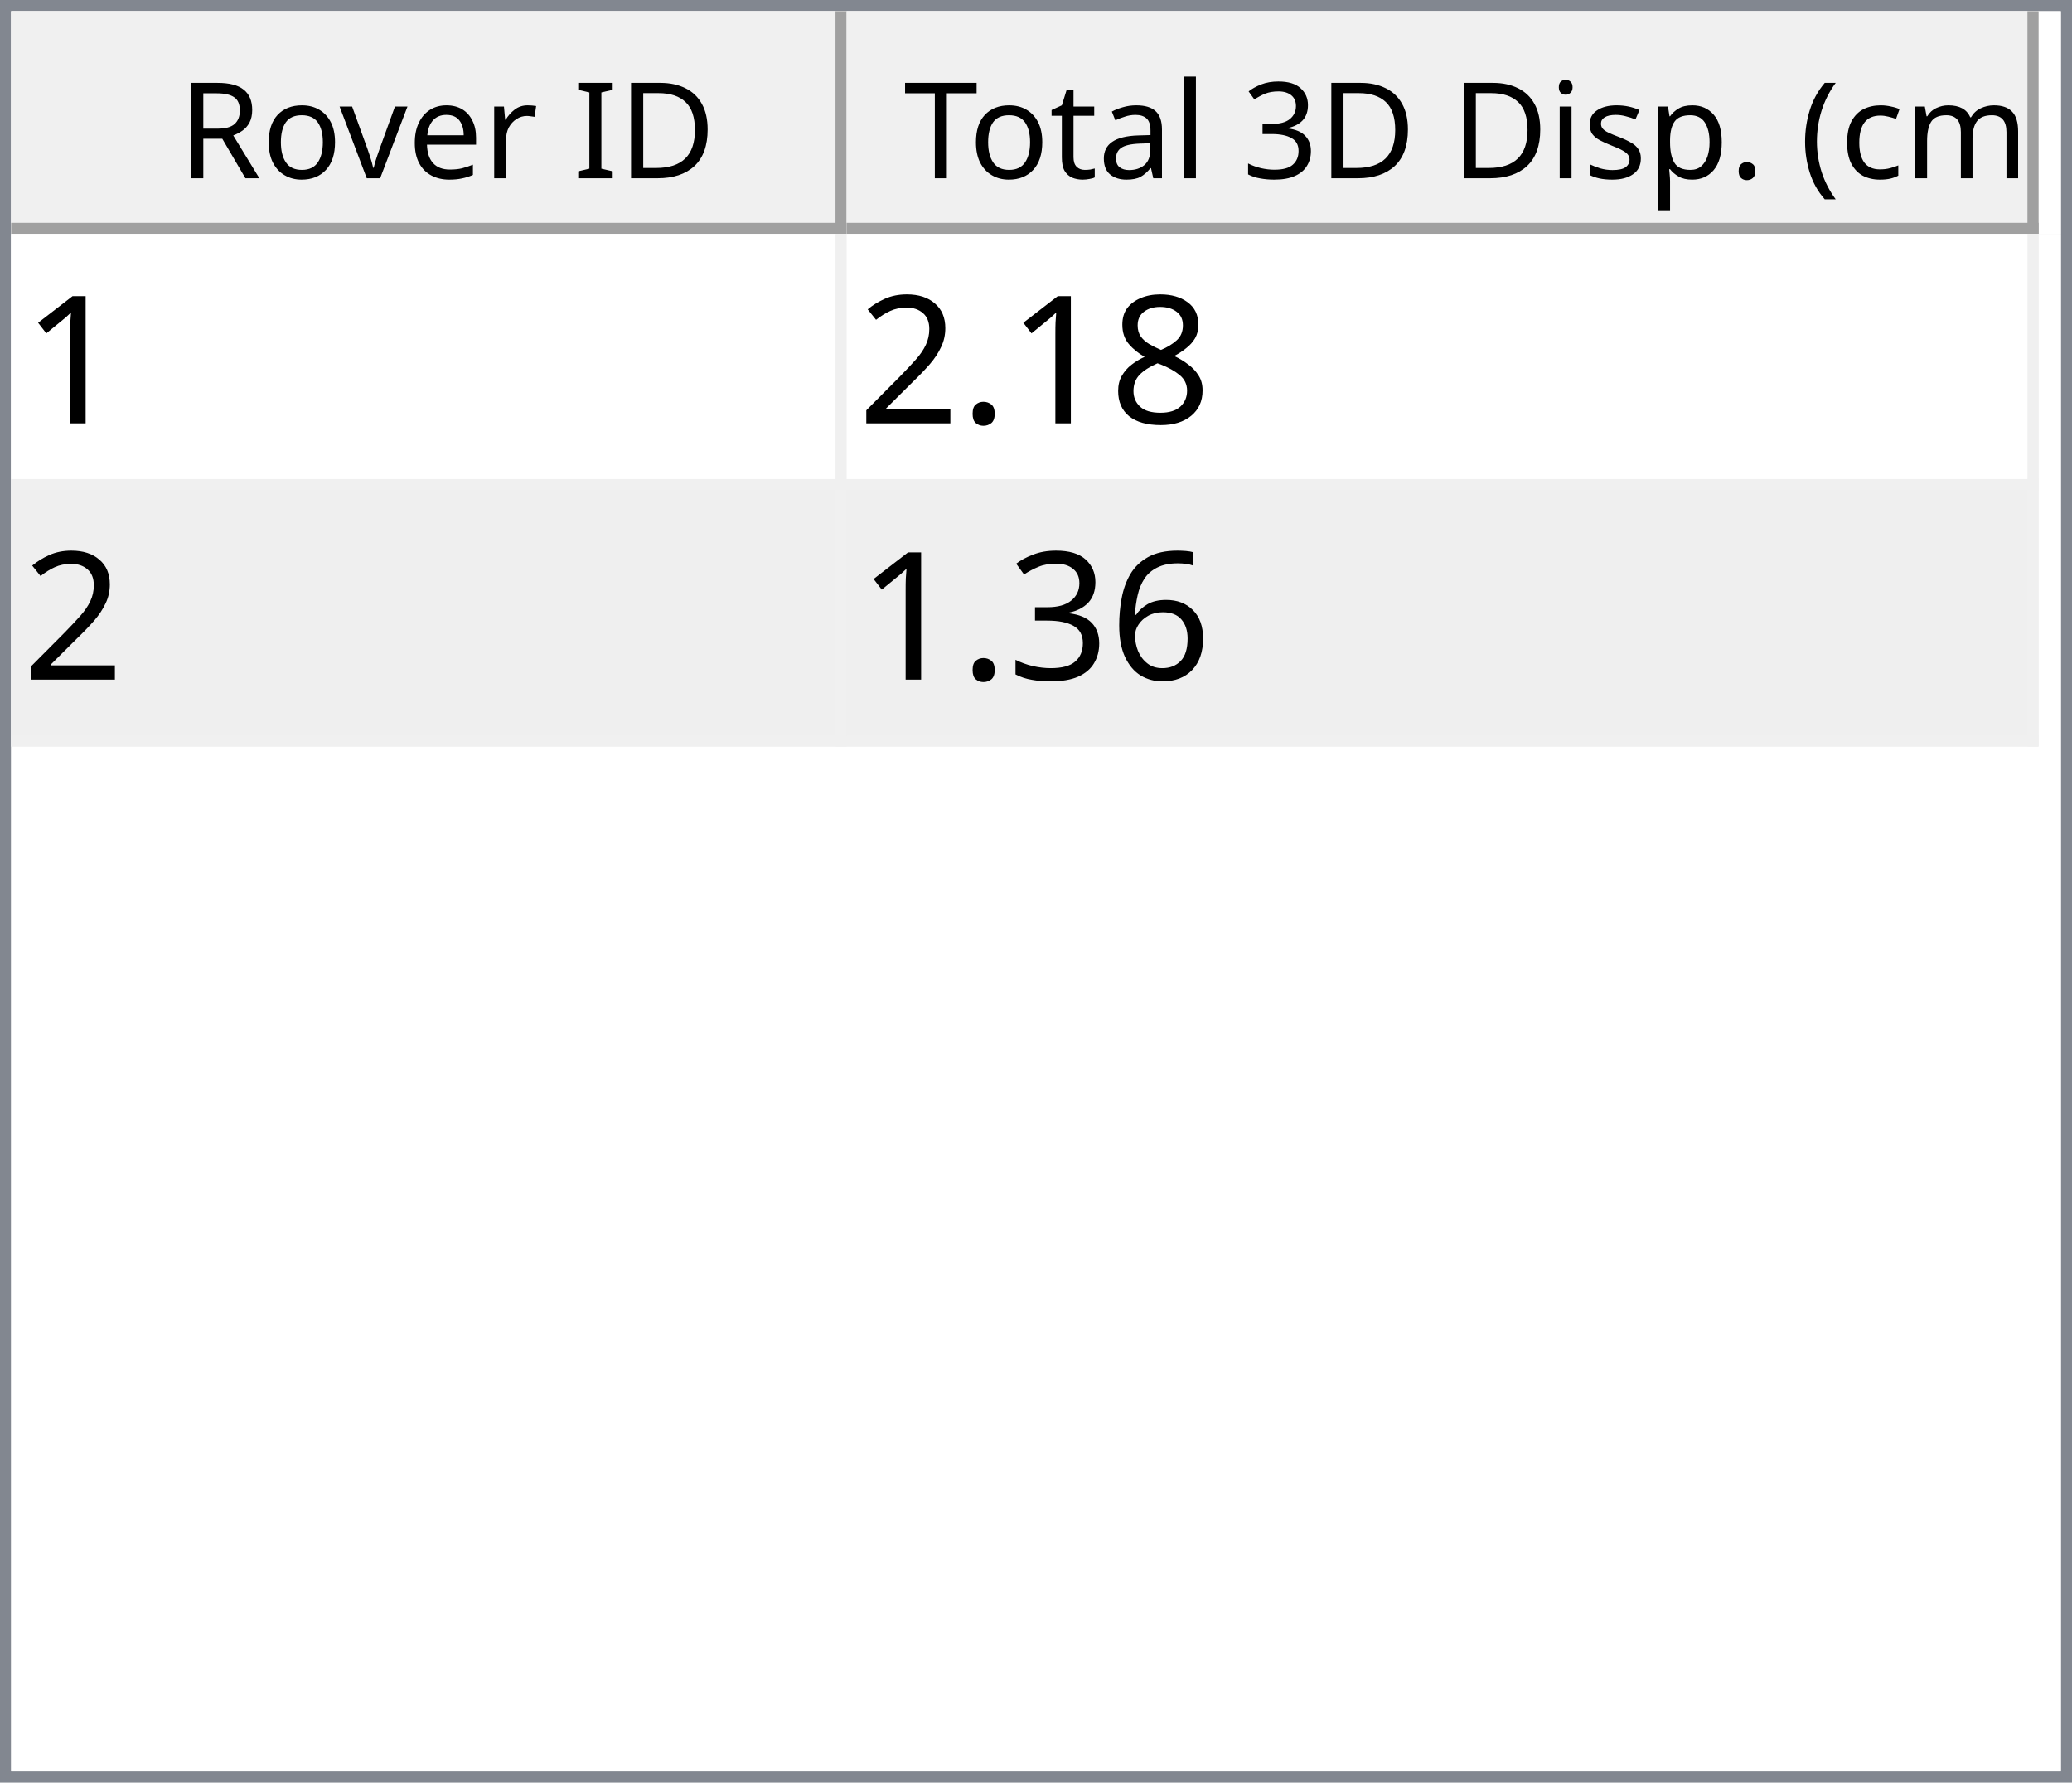
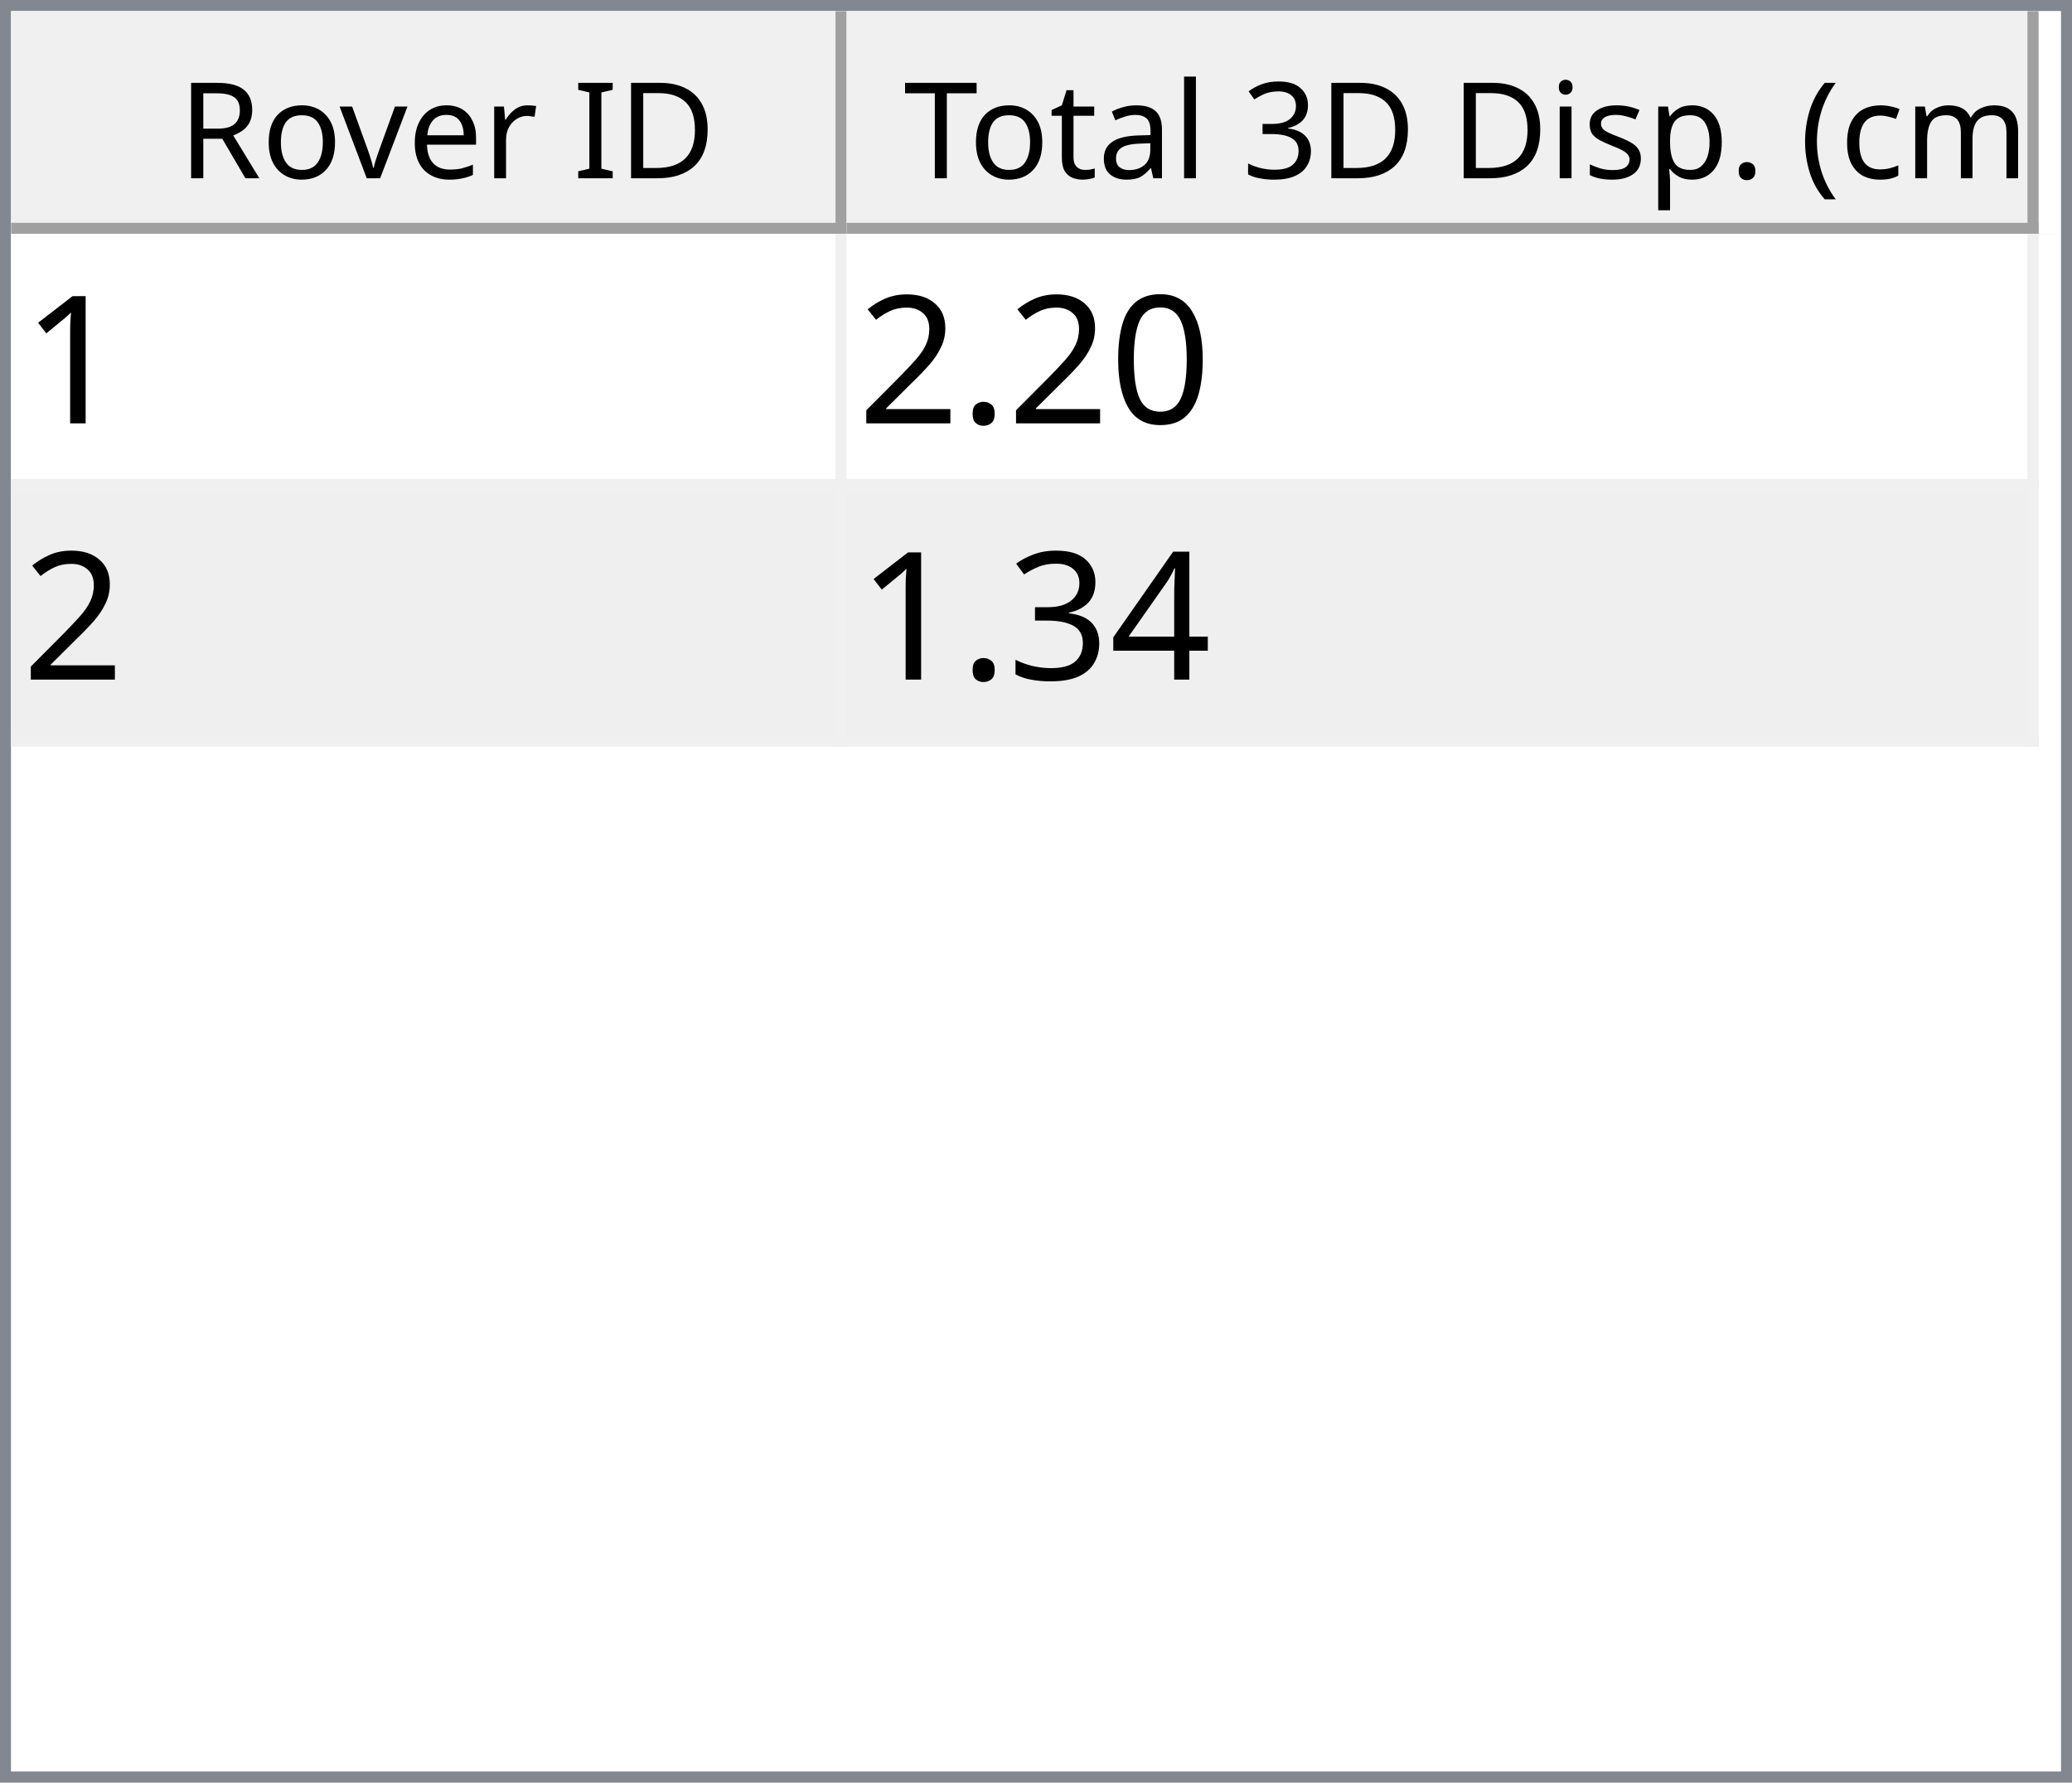
<svg xmlns="http://www.w3.org/2000/svg" style="fill-opacity:1; color-rendering:auto; color-interpolation:auto; text-rendering:auto; stroke:black; stroke-linecap:square; stroke-miterlimit:10; shape-rendering:auto; stroke-opacity:1; fill:black; stroke-dasharray:none; font-weight:normal; stroke-width:1; font-family:'Dialog'; font-style:normal; stroke-linejoin:miter; font-size:12px; stroke-dashoffset:0; image-rendering:auto;" width="186" height="160">
  <defs id="genericDefs" />
  <g>
    <defs id="defs1">
      <clipPath clipPathUnits="userSpaceOnUse" id="clipPath1">
        <path d="M0 0 L186 0 L186 160 L0 160 L0 0 Z" />
      </clipPath>
      <clipPath clipPathUnits="userSpaceOnUse" id="clipPath2">
        <path d="M0 0 L0 160 L186 160 L186 0 Z" />
      </clipPath>
      <clipPath clipPathUnits="userSpaceOnUse" id="clipPath3">
        <path d="M0 0 L0 20 L184 20 L184 0 Z" />
      </clipPath>
      <clipPath clipPathUnits="userSpaceOnUse" id="clipPath4">
        <path d="M0 0 L0 20 L75 20 L75 0 Z" />
      </clipPath>
      <clipPath clipPathUnits="userSpaceOnUse" id="clipPath5">
        <path d="M1 1 L1 19 L74 19 L74 1 Z" />
      </clipPath>
      <clipPath clipPathUnits="userSpaceOnUse" id="clipPath6">
        <path d="M0 0 L0 18 L73 18 L73 0 Z" />
      </clipPath>
      <clipPath clipPathUnits="userSpaceOnUse" id="clipPath7">
        <path d="M-0.5 -0.5 L-0.5 19.5 L74.5 19.5 L74.5 -0.5 Z" />
      </clipPath>
      <clipPath clipPathUnits="userSpaceOnUse" id="clipPath8">
        <path d="M0 0 L0 20 L107 20 L107 0 Z" />
      </clipPath>
      <clipPath clipPathUnits="userSpaceOnUse" id="clipPath9">
        <path d="M1 1 L1 19 L106 19 L106 1 Z" />
      </clipPath>
      <clipPath clipPathUnits="userSpaceOnUse" id="clipPath10">
        <path d="M0 0 L0 18 L105 18 L105 0 Z" />
      </clipPath>
      <clipPath clipPathUnits="userSpaceOnUse" id="clipPath11">
        <path d="M-0.5 -0.5 L-0.5 19.5 L106.5 19.5 L106.5 -0.5 Z" />
      </clipPath>
      <clipPath clipPathUnits="userSpaceOnUse" id="clipPath12">
        <path d="M0 0 L0 138 L184 138 L184 0 Z" />
      </clipPath>
      <clipPath clipPathUnits="userSpaceOnUse" id="clipPath13">
        <path d="M0 0 L0 46 L182 46 L182 0 Z" />
      </clipPath>
      <clipPath clipPathUnits="userSpaceOnUse" id="clipPath14">
        <path d="M-0.5 -0.5 L-0.5 45.5 L181.5 45.5 L181.5 -0.5 Z" />
      </clipPath>
      <clipPath clipPathUnits="userSpaceOnUse" id="clipPath15">
        <path d="M0 0 L0 22 L74 22 L74 0 Z" />
      </clipPath>
      <clipPath clipPathUnits="userSpaceOnUse" id="clipPath16">
        <path d="M0 0 L0 22 L106 22 L106 0 Z" />
      </clipPath>
      <font horiz-adv-x="64.551" id="font1">
        <font-face ascent="107.91" descent="25.098" units-per-em="100" style="font-style:normal; font-family:Segoe UI; font-weight:normal;" />
        <missing-glyph horiz-adv-x="64.551" d="M8.109 0 L8.109 68.266 L56.453 68.266 L56.453 0 L8.109 0 ZM15.328 7.234 L49.219 7.234 L49.219 61.031 L15.328 61.031 L15.328 7.234 Z" />
        <glyph unicode="D" horiz-adv-x="70.117" d="M9.188 0 L9.188 70.016 L28.516 70.016 Q65.531 70.016 65.531 35.891 Q65.531 19.672 55.25 9.836 Q44.969 0 27.734 0 L9.188 0 ZM17.391 62.594 L17.391 7.422 L27.828 7.422 Q41.609 7.422 49.273 14.797 Q56.938 22.172 56.938 35.688 Q56.938 62.594 28.328 62.594 L17.391 62.594 Z" />
        <glyph unicode="I" horiz-adv-x="26.611" d="M17.391 0 L9.188 0 L9.188 70.016 L17.391 70.016 L17.391 0 Z" />
        <glyph unicode=" " horiz-adv-x="27.393" d="" />
        <glyph unicode="r" horiz-adv-x="34.766" d="M34.188 41.891 Q32.078 43.5 28.125 43.5 Q23 43.5 19.555 38.672 Q16.109 33.844 16.109 25.484 L16.109 0 L8.109 0 L8.109 50 L16.109 50 L16.109 39.703 L16.312 39.703 Q18.016 44.969 21.531 47.922 Q25.047 50.875 29.391 50.875 Q32.516 50.875 34.188 50.203 L34.188 41.891 Z" />
        <glyph unicode="e" horiz-adv-x="52.295" d="M48.297 23 L12.984 23 Q13.188 14.656 17.484 10.109 Q21.781 5.562 29.297 5.562 Q37.75 5.562 44.828 11.141 L44.828 3.609 Q38.234 -1.172 27.391 -1.172 Q16.797 -1.172 10.742 5.641 Q4.688 12.453 4.688 24.812 Q4.688 36.469 11.305 43.82 Q17.922 51.172 27.734 51.172 Q37.547 51.172 42.922 44.828 Q48.297 38.484 48.297 27.203 L48.297 23 ZM40.094 29.781 Q40.047 36.719 36.75 40.578 Q33.453 44.438 27.594 44.438 Q21.922 44.438 17.969 40.383 Q14.016 36.328 13.094 29.781 L40.094 29.781 Z" />
        <glyph unicode="v" horiz-adv-x="47.9" d="M47.406 50 L27.484 0 L19.625 0 L0.688 50 L9.469 50 L22.172 13.672 Q23.578 9.672 23.922 6.688 L24.125 6.688 Q24.609 10.453 25.688 13.484 L38.969 50 L47.406 50 Z" />
        <glyph unicode="o" horiz-adv-x="58.594" d="M29 -1.172 Q17.922 -1.172 11.305 5.836 Q4.688 12.844 4.688 24.422 Q4.688 37.016 11.57 44.094 Q18.453 51.172 30.172 51.172 Q41.359 51.172 47.633 44.289 Q53.906 37.406 53.906 25.203 Q53.906 13.234 47.141 6.031 Q40.375 -1.172 29 -1.172 ZM29.594 44.438 Q21.875 44.438 17.383 39.188 Q12.891 33.938 12.891 24.703 Q12.891 15.828 17.43 10.695 Q21.969 5.562 29.594 5.562 Q37.359 5.562 41.531 10.594 Q45.703 15.625 45.703 24.906 Q45.703 34.281 41.531 39.359 Q37.359 44.438 29.594 44.438 Z" />
        <glyph unicode="R" horiz-adv-x="59.814" d="M59.375 0 L49.609 0 L37.891 19.625 Q36.281 22.359 34.766 24.289 Q33.25 26.219 31.664 27.438 Q30.078 28.656 28.25 29.219 Q26.422 29.781 24.125 29.781 L17.391 29.781 L17.391 0 L9.188 0 L9.188 70.016 L30.078 70.016 Q34.672 70.016 38.555 68.867 Q42.438 67.719 45.289 65.375 Q48.141 63.031 49.758 59.547 Q51.375 56.062 51.375 51.375 Q51.375 47.703 50.273 44.656 Q49.172 41.609 47.148 39.211 Q45.125 36.812 42.266 35.133 Q39.406 33.453 35.844 32.516 L35.844 32.328 Q37.594 31.547 38.891 30.547 Q40.188 29.547 41.359 28.18 Q42.531 26.812 43.68 25.078 Q44.828 23.344 46.234 21.047 L59.375 0 ZM17.391 62.594 L17.391 37.203 L28.516 37.203 Q31.594 37.203 34.203 38.133 Q36.812 39.062 38.719 40.797 Q40.625 42.531 41.703 45.047 Q42.781 47.562 42.781 50.688 Q42.781 56.297 39.141 59.445 Q35.5 62.594 28.609 62.594 L17.391 62.594 Z" />
        <glyph unicode=")" horiz-adv-x="30.176" d="M8.297 -15.922 L1.172 -15.922 Q16.406 2.344 16.406 26.812 Q16.406 51.469 1.078 70.016 L8.297 70.016 Q23.531 52.156 23.531 26.703 Q23.531 1.375 8.297 -15.922 Z" />
        <glyph unicode="m" horiz-adv-x="86.133" d="M79.109 0 L71.094 0 L71.094 28.719 Q71.094 37.016 68.531 40.727 Q65.969 44.438 59.906 44.438 Q54.781 44.438 51.195 39.75 Q47.609 35.062 47.609 28.516 L47.609 0 L39.594 0 L39.594 29.688 Q39.594 44.438 28.219 44.438 Q22.953 44.438 19.531 40.016 Q16.109 35.594 16.109 28.516 L16.109 0 L8.109 0 L8.109 50 L16.109 50 L16.109 42.094 L16.312 42.094 Q21.625 51.172 31.844 51.172 Q36.969 51.172 40.773 48.312 Q44.578 45.453 46 40.828 Q51.562 51.172 62.594 51.172 Q79.109 51.172 79.109 30.812 L79.109 0 Z" />
        <glyph unicode="c" horiz-adv-x="46.191" d="M42.188 2.297 Q36.422 -1.172 28.516 -1.172 Q17.828 -1.172 11.258 5.789 Q4.688 12.75 4.688 23.828 Q4.688 36.188 11.766 43.68 Q18.844 51.172 30.672 51.172 Q37.25 51.172 42.281 48.734 L42.281 40.531 Q36.719 44.438 30.375 44.438 Q22.703 44.438 17.797 38.945 Q12.891 33.453 12.891 24.516 Q12.891 15.719 17.508 10.641 Q22.125 5.562 29.891 5.562 Q36.422 5.562 42.188 9.906 L42.188 2.297 Z" />
        <glyph unicode="(" horiz-adv-x="30.176" d="M29.109 -15.922 L21.969 -15.922 Q6.844 1.375 6.844 26.703 Q6.844 52.156 21.969 70.016 L29.203 70.016 Q13.875 51.469 13.875 26.812 Q13.875 2.344 29.109 -15.922 Z" />
        <glyph unicode="." horiz-adv-x="21.68" d="M10.891 -1.078 Q8.641 -1.078 7.055 0.539 Q5.469 2.156 5.469 4.391 Q5.469 6.641 7.055 8.273 Q8.641 9.906 10.891 9.906 Q13.188 9.906 14.797 8.273 Q16.406 6.641 16.406 4.391 Q16.406 2.156 14.797 0.539 Q13.188 -1.078 10.891 -1.078 Z" />
        <glyph unicode="p" horiz-adv-x="58.789" d="M16.312 7.234 L16.109 7.234 L16.109 -23 L8.109 -23 L8.109 50 L16.109 50 L16.109 41.219 L16.312 41.219 Q22.219 51.172 33.594 51.172 Q43.266 51.172 48.688 44.461 Q54.109 37.75 54.109 26.469 Q54.109 13.922 48 6.375 Q41.891 -1.172 31.297 -1.172 Q21.578 -1.172 16.312 7.234 ZM16.109 27.391 L16.109 20.406 Q16.109 14.203 20.141 9.883 Q24.172 5.562 30.375 5.562 Q37.641 5.562 41.773 11.133 Q45.906 16.703 45.906 26.609 Q45.906 34.969 42.047 39.703 Q38.188 44.438 31.594 44.438 Q24.609 44.438 20.359 39.578 Q16.109 34.719 16.109 27.391 Z" />
        <glyph unicode="s" horiz-adv-x="42.432" d="M5.078 1.812 L5.078 10.406 Q11.625 5.562 19.484 5.562 Q30.031 5.562 30.031 12.594 Q30.031 14.594 29.125 15.992 Q28.219 17.391 26.68 18.461 Q25.141 19.531 23.07 20.383 Q21 21.234 18.609 22.172 Q15.281 23.484 12.766 24.828 Q10.25 26.172 8.57 27.859 Q6.891 29.547 6.031 31.695 Q5.172 33.844 5.172 36.719 Q5.172 40.234 6.789 42.945 Q8.406 45.656 11.086 47.484 Q13.766 49.312 17.211 50.242 Q20.656 51.172 24.312 51.172 Q30.812 51.172 35.938 48.922 L35.938 40.828 Q30.422 44.438 23.25 44.438 Q21 44.438 19.195 43.922 Q17.391 43.406 16.094 42.477 Q14.797 41.547 14.086 40.258 Q13.375 38.969 13.375 37.406 Q13.375 35.453 14.086 34.133 Q14.797 32.812 16.164 31.789 Q17.531 30.766 19.484 29.938 Q21.438 29.109 23.922 28.125 Q27.25 26.859 29.883 25.516 Q32.516 24.172 34.375 22.484 Q36.234 20.797 37.234 18.602 Q38.234 16.406 38.234 13.375 Q38.234 9.672 36.602 6.938 Q34.969 4.203 32.234 2.398 Q29.5 0.594 25.93 -0.289 Q22.359 -1.172 18.453 -1.172 Q10.75 -1.172 5.078 1.812 Z" />
        <glyph unicode="i" horiz-adv-x="24.219" d="M12.203 62.703 Q10.062 62.703 8.547 64.164 Q7.031 65.625 7.031 67.875 Q7.031 70.125 8.547 71.609 Q10.062 73.094 12.203 73.094 Q14.406 73.094 15.945 71.609 Q17.484 70.125 17.484 67.875 Q17.484 65.719 15.945 64.211 Q14.406 62.703 12.203 62.703 ZM16.109 0 L8.109 0 L8.109 50 L16.109 50 L16.109 0 Z" />
        <glyph unicode="3" horiz-adv-x="53.906" d="M46.531 19.828 Q46.531 15.094 44.75 11.211 Q42.969 7.328 39.719 4.57 Q36.469 1.812 31.93 0.297 Q27.391 -1.219 21.922 -1.219 Q11.922 -1.219 6 2.594 L6 11.188 Q13.094 5.609 22.219 5.609 Q25.875 5.609 28.828 6.539 Q31.781 7.469 33.906 9.227 Q36.031 10.984 37.18 13.477 Q38.328 15.969 38.328 19.094 Q38.328 32.812 18.797 32.812 L12.984 32.812 L12.984 39.594 L18.5 39.594 Q35.797 39.594 35.797 52.484 Q35.797 64.406 22.609 64.406 Q15.188 64.406 8.688 59.422 L8.688 67.188 Q15.375 71.188 24.609 71.188 Q29 71.188 32.57 69.969 Q36.141 68.75 38.68 66.555 Q41.219 64.359 42.609 61.281 Q44 58.203 44 54.5 Q44 40.672 30.031 36.719 L30.031 36.531 Q33.594 36.141 36.625 34.797 Q39.656 33.453 41.852 31.305 Q44.047 29.156 45.289 26.25 Q46.531 23.344 46.531 19.828 Z" />
        <glyph unicode="l" horiz-adv-x="24.219" d="M16.109 0 L8.109 0 L8.109 74.031 L16.109 74.031 L16.109 0 Z" />
        <glyph unicode="a" horiz-adv-x="50.879" d="M43.891 0 L35.891 0 L35.891 7.812 L35.688 7.812 Q30.469 -1.172 20.312 -1.172 Q12.844 -1.172 8.617 2.781 Q4.391 6.734 4.391 13.281 Q4.391 27.297 20.906 29.594 L35.891 31.688 Q35.891 44.438 25.594 44.438 Q16.547 44.438 9.281 38.281 L9.281 46.484 Q16.656 51.172 26.266 51.172 Q43.891 51.172 43.891 32.516 L43.891 0 ZM35.891 25.297 L23.828 23.641 Q18.266 22.859 15.43 20.875 Q12.594 18.891 12.594 13.875 Q12.594 10.203 15.211 7.883 Q17.828 5.562 22.172 5.562 Q28.125 5.562 32.008 9.742 Q35.891 13.922 35.891 20.312 L35.891 25.297 Z" />
        <glyph unicode="t" horiz-adv-x="33.887" d="M31.297 0.484 Q28.469 -1.078 23.828 -1.078 Q10.688 -1.078 10.688 13.578 L10.688 43.172 L2.094 43.172 L2.094 50 L10.688 50 L10.688 62.203 L18.703 64.797 L18.703 50 L31.297 50 L31.297 43.172 L18.703 43.172 L18.703 14.984 Q18.703 9.969 20.414 7.82 Q22.125 5.672 26.078 5.672 Q29.109 5.672 31.297 7.328 L31.297 0.484 Z" />
        <glyph unicode="T" horiz-adv-x="52.393" d="M50.594 62.594 L30.375 62.594 L30.375 0 L22.172 0 L22.172 62.594 L2 62.594 L2 70.016 L50.594 70.016 L50.594 62.594 Z" />
      </font>
      <font horiz-adv-x="75.0" id="font2">
        <font-face ascent="100.537" descent="21.973" units-per-em="100" style="font-style:normal; font-family:sans-serif; font-weight:normal;" />
        <missing-glyph horiz-adv-x="75.0" d="M12.5 0 L12.5 62.5 L62.5 62.5 L62.5 0 L12.5 0 ZM14.062 1.562 L60.938 1.562 L60.938 60.938 L14.062 60.938 L14.062 1.562 Z" />
        <glyph unicode="1" horiz-adv-x="55.615" d="M37.25 0 L28.469 0 L28.469 56 Q25.297 52.984 20.141 49.953 Q14.984 46.922 10.891 45.406 L10.891 53.906 Q18.266 57.375 23.781 62.305 Q29.297 67.234 31.594 71.875 L37.25 71.875 L37.25 0 Z" />
-         <glyph unicode="8" horiz-adv-x="55.615" d="M17.672 38.812 Q12.203 40.828 9.57 44.539 Q6.938 48.25 6.938 53.422 Q6.938 61.234 12.555 66.555 Q18.172 71.875 27.484 71.875 Q36.859 71.875 42.578 66.43 Q48.297 60.984 48.297 53.172 Q48.297 48.188 45.68 44.508 Q43.062 40.828 37.75 38.812 Q44.344 36.672 47.781 31.883 Q51.219 27.094 51.219 20.453 Q51.219 11.281 44.727 5.031 Q38.234 -1.219 27.641 -1.219 Q17.047 -1.219 10.547 5.055 Q4.047 11.328 4.047 20.703 Q4.047 27.688 7.594 32.398 Q11.141 37.109 17.672 38.812 ZM15.922 53.719 Q15.922 48.641 19.195 45.414 Q22.469 42.188 27.688 42.188 Q32.766 42.188 36.016 45.383 Q39.266 48.578 39.266 53.219 Q39.266 58.062 35.914 61.359 Q32.562 64.656 27.594 64.656 Q22.562 64.656 19.242 61.43 Q15.922 58.203 15.922 53.719 ZM13.094 20.656 Q13.094 16.891 14.875 13.375 Q16.656 9.859 20.172 7.93 Q23.688 6 27.734 6 Q34.031 6 38.133 10.055 Q42.234 14.109 42.234 20.359 Q42.234 26.703 38.016 30.859 Q33.797 35.016 27.438 35.016 Q21.234 35.016 17.164 30.914 Q13.094 26.812 13.094 20.656 Z" />
+         <glyph unicode="0" horiz-adv-x="55.615" d="M4.156 35.297 Q4.156 48 6.766 55.742 Q9.375 63.484 14.523 67.68 Q19.672 71.875 27.484 71.875 Q33.25 71.875 37.594 69.555 Q41.938 67.234 44.773 62.867 Q47.609 58.5 49.219 52.227 Q50.828 45.953 50.828 35.297 Q50.828 22.703 48.242 14.969 Q45.656 7.234 40.508 3.008 Q35.359 -1.219 27.484 -1.219 Q17.141 -1.219 11.234 6.203 Q4.156 15.141 4.156 35.297 ZM13.188 35.297 Q13.188 17.672 17.312 11.836 Q21.438 6 27.484 6 Q33.547 6 37.672 11.859 Q41.797 17.719 41.797 35.297 Q41.797 52.984 37.672 58.789 Q33.547 64.594 27.391 64.594 Q21.344 64.594 17.719 59.469 Q13.188 52.938 13.188 35.297 Z" />
        <glyph unicode="." horiz-adv-x="27.783" d="M9.078 0 L9.078 10.016 L19.094 10.016 L19.094 0 L9.078 0 Z" />
        <glyph unicode="2" horiz-adv-x="55.615" d="M50.344 8.453 L50.344 0 L3.031 0 Q2.938 3.172 4.047 6.109 Q5.859 10.938 9.836 15.625 Q13.812 20.312 21.344 26.469 Q33.016 36.031 37.117 41.625 Q41.219 47.219 41.219 52.203 Q41.219 57.422 37.477 61.008 Q33.734 64.594 27.734 64.594 Q21.391 64.594 17.578 60.789 Q13.766 56.984 13.719 50.25 L4.688 51.172 Q5.609 61.281 11.664 66.578 Q17.719 71.875 27.938 71.875 Q38.234 71.875 44.242 66.164 Q50.25 60.453 50.25 52 Q50.25 47.703 48.492 43.555 Q46.734 39.406 42.656 34.812 Q38.578 30.219 29.109 22.219 Q21.188 15.578 18.945 13.211 Q16.703 10.844 15.234 8.453 L50.344 8.453 Z" />
-         <glyph unicode="6" horiz-adv-x="55.615" d="M49.75 54.047 L41.016 53.375 Q39.844 58.547 37.703 60.891 Q34.125 64.656 28.906 64.656 Q24.703 64.656 21.531 62.312 Q17.391 59.281 14.992 53.469 Q12.594 47.656 12.5 36.922 Q15.672 41.75 20.266 44.094 Q24.859 46.438 29.891 46.438 Q38.672 46.438 44.852 39.969 Q51.031 33.5 51.031 23.25 Q51.031 16.5 48.125 10.719 Q45.219 4.938 40.141 1.859 Q35.062 -1.219 28.609 -1.219 Q17.625 -1.219 10.695 6.859 Q3.766 14.938 3.766 33.5 Q3.766 54.25 11.422 63.672 Q18.109 71.875 29.438 71.875 Q37.891 71.875 43.289 67.141 Q48.688 62.406 49.75 54.047 ZM13.875 23.188 Q13.875 18.656 15.797 14.508 Q17.719 10.359 21.188 8.18 Q24.656 6 28.469 6 Q34.031 6 38.039 10.492 Q42.047 14.984 42.047 22.703 Q42.047 30.125 38.086 34.398 Q34.125 38.672 28.125 38.672 Q22.172 38.672 18.023 34.398 Q13.875 30.125 13.875 23.188 Z" />
+         <glyph unicode="4" horiz-adv-x="55.615" d="M32.328 0 L32.328 17.141 L1.266 17.141 L1.266 25.203 L33.938 71.578 L41.109 71.578 L41.109 25.203 L50.781 25.203 L50.781 17.141 L41.109 17.141 L41.109 0 L32.328 0 ZM32.328 25.203 L32.328 57.469 L9.906 25.203 L32.328 25.203 Z" />
        <glyph unicode="3" horiz-adv-x="55.615" d="M4.203 18.891 L12.984 20.062 Q14.5 12.594 18.141 9.297 Q21.781 6 27 6 Q33.203 6 37.477 10.297 Q41.75 14.594 41.75 20.953 Q41.75 27 37.797 30.93 Q33.844 34.859 27.734 34.859 Q25.25 34.859 21.531 33.891 L22.516 41.609 Q23.391 41.5 23.922 41.5 Q29.547 41.5 34.039 44.43 Q38.531 47.359 38.531 53.469 Q38.531 58.297 35.258 61.477 Q31.984 64.656 26.812 64.656 Q21.688 64.656 18.266 61.43 Q14.844 58.203 13.875 51.766 L5.078 53.328 Q6.688 62.156 12.398 67.016 Q18.109 71.875 26.609 71.875 Q32.469 71.875 37.398 69.359 Q42.328 66.844 44.945 62.5 Q47.562 58.156 47.562 53.266 Q47.562 48.641 45.07 44.828 Q42.578 41.016 37.703 38.766 Q44.047 37.312 47.562 32.695 Q51.078 28.078 51.078 21.141 Q51.078 11.766 44.242 5.25 Q37.406 -1.266 26.953 -1.266 Q17.531 -1.266 11.305 4.352 Q5.078 9.969 4.203 18.891 Z" />
      </font>
    </defs>
    <g style="fill:white; stroke:white;">
      <rect x="0" y="0" width="186" style="clip-path:url(#clipPath1); stroke:none;" height="160" />
    </g>
    <g style="fill:white; text-rendering:optimizeSpeed; color-rendering:optimizeSpeed; image-rendering:optimizeSpeed; shape-rendering:crispEdges; stroke:white; color-interpolation:sRGB;">
      <rect x="0" width="186" height="160" y="0" style="stroke:none;" />
      <path style="stroke:none;" d="M0 160 L186 160 L186 0 L0 0 Z" />
    </g>
    <g style="fill:rgb(240,240,240); font-family:'Segoe UI'; stroke:rgb(240,240,240);">
      <rect x="0" y="0" width="186" style="clip-path:url(#clipPath2); stroke:none;" height="160" />
    </g>
    <g style="fill:rgb(130,135,144); font-family:'Segoe UI'; stroke:rgb(130,135,144);">
      <path d="M0 0 L186 0 L186 160 L0 160 L0 0 ZM1 1 L185 1 L185 159 L1 159 L1 1 Z" style="fill-rule:evenodd; clip-path:url(#clipPath2); stroke:none;" />
    </g>
    <g style="fill:white; font-family:'Segoe UI'; stroke:white;" transform="translate(1,1)">
      <rect x="0" y="0" width="184" style="clip-path:url(#clipPath3); stroke:none;" height="20" />
    </g>
    <g style="fill:rgb(240,240,240); font-family:'Segoe UI'; stroke:rgb(240,240,240);" transform="translate(1,1)">
      <rect x="0" y="0" width="75" style="clip-path:url(#clipPath4); stroke:none;" height="20" />
    </g>
    <g style="font-family:'Segoe UI';" transform="translate(2,2)">
      <text x="14" xml:space="preserve" y="14" style="clip-path:url(#clipPath6); stroke:none;">Rover ID</text>
    </g>
    <g style="fill:rgb(160,160,160); font-family:'Segoe UI'; stroke:rgb(160,160,160); stroke-linejoin:bevel;" transform="translate(1.5,1.5)">
      <line x1="74" x2="74" y1="0" style="fill:none; clip-path:url(#clipPath7);" y2="19" />
    </g>
    <g style="fill:rgb(160,160,160); font-family:'Segoe UI'; stroke:rgb(160,160,160); stroke-linejoin:bevel;" transform="matrix(1,0,0,1,1,1) translate(0.5,0.5)">
      <line x1="0" x2="74" y1="19" style="fill:none; clip-path:url(#clipPath7);" y2="19" />
    </g>
    <g style="fill:rgb(240,240,240); font-family:'Segoe UI'; stroke:rgb(240,240,240);" transform="translate(76,1)">
      <rect x="0" y="0" width="107" style="clip-path:url(#clipPath8); stroke:none;" height="20" />
    </g>
    <g style="font-family:'Segoe UI';" transform="translate(77,2)">
      <text x="1" xml:space="preserve" y="14" style="clip-path:url(#clipPath10); stroke:none;"> Total 3D Disp. (cm)</text>
    </g>
    <g style="fill:rgb(160,160,160); font-family:'Segoe UI'; stroke:rgb(160,160,160); stroke-linejoin:bevel;" transform="translate(76.5,1.5)">
      <line x1="106" x2="106" y1="0" style="fill:none; clip-path:url(#clipPath11);" y2="19" />
    </g>
    <g style="fill:rgb(160,160,160); font-family:'Segoe UI'; stroke:rgb(160,160,160); stroke-linejoin:bevel;" transform="matrix(1,0,0,1,76,1) translate(0.5,0.5)">
      <line x1="0" x2="106" y1="19" style="fill:none; clip-path:url(#clipPath11);" y2="19" />
    </g>
    <g style="fill:white; font-family:'Segoe UI'; stroke:white;" transform="translate(1,21)">
      <rect x="0" y="0" width="184" style="clip-path:url(#clipPath12); stroke:none;" height="138" />
    </g>
    <g style="fill:rgb(240,240,240); font-size:16px; font-family:sans-serif; stroke:rgb(240,240,240);" transform="translate(1,21)">
      <rect x="0" y="0" width="182" style="clip-path:url(#clipPath13); stroke:none;" height="46" />
      <line transform="translate(0.5,0.5)" x1="0" x2="181" y1="22" style="clip-path:url(#clipPath14); fill:none; stroke-linejoin:bevel;" y2="22" />
    </g>
    <g transform="matrix(1,0,0,1,1,21) translate(0.5,0.5)" style="fill:rgb(240,240,240); font-size:16px; font-family:sans-serif; stroke:rgb(240,240,240); stroke-linejoin:bevel;">
      <line x1="0" x2="181" y1="45" style="fill:none; clip-path:url(#clipPath14);" y2="45" />
    </g>
    <g transform="matrix(1,0,0,1,1,21) translate(0.5,0.5)" style="fill:rgb(240,240,240); font-size:16px; font-family:sans-serif; stroke:rgb(240,240,240); stroke-linejoin:bevel;">
      <line x1="74" x2="74" y1="0" style="fill:none; clip-path:url(#clipPath14);" y2="45" />
    </g>
    <g transform="matrix(1,0,0,1,1,21) translate(0.5,0.5)" style="fill:rgb(240,240,240); font-size:16px; font-family:sans-serif; stroke:rgb(240,240,240); stroke-linejoin:bevel;">
      <line x1="181" x2="181" y1="0" style="fill:none; clip-path:url(#clipPath14);" y2="45" />
    </g>
    <g style="fill:white; font-size:16px; font-family:sans-serif; stroke:white;" transform="matrix(1,0,0,1,1,21)">
      <rect x="0" y="0" width="74" style="clip-path:url(#clipPath15); stroke:none;" height="22" />
      <text x="1" y="17" style="fill:black; clip-path:url(#clipPath15); stroke:none;" xml:space="preserve">1</text>
    </g>
    <g style="fill:white; font-size:16px; font-family:sans-serif; stroke:white;" transform="matrix(1,0,0,1,1,21) translate(75,0)">
      <rect x="0" y="0" width="106" style="clip-path:url(#clipPath16); stroke:none;" height="22" />
-       <text x="1" y="17" style="fill:black; clip-path:url(#clipPath16); stroke:none;" xml:space="preserve">2.18</text>
+       <text x="1" y="17" style="fill:black; clip-path:url(#clipPath16); stroke:none;" xml:space="preserve">2.20</text>
    </g>
    <g style="fill:rgb(239,239,239); font-size:16px; font-family:sans-serif; stroke:rgb(239,239,239);" transform="matrix(1,0,0,1,1,21) translate(0,23)">
      <rect x="0" y="0" width="74" style="clip-path:url(#clipPath15); stroke:none;" height="22" />
      <text x="1" y="17" style="fill:black; clip-path:url(#clipPath15); stroke:none;" xml:space="preserve">2</text>
    </g>
    <g style="fill:rgb(239,239,239); font-size:16px; font-family:sans-serif; stroke:rgb(239,239,239);" transform="matrix(1,0,0,1,1,21) translate(75,23)">
      <rect x="0" y="0" width="106" style="clip-path:url(#clipPath16); stroke:none;" height="22" />
-       <text x="1" y="17" style="fill:black; clip-path:url(#clipPath16); stroke:none;" xml:space="preserve">1.36</text>
+       <text x="1" y="17" style="fill:black; clip-path:url(#clipPath16); stroke:none;" xml:space="preserve">1.34</text>
    </g>
  </g>
</svg>
